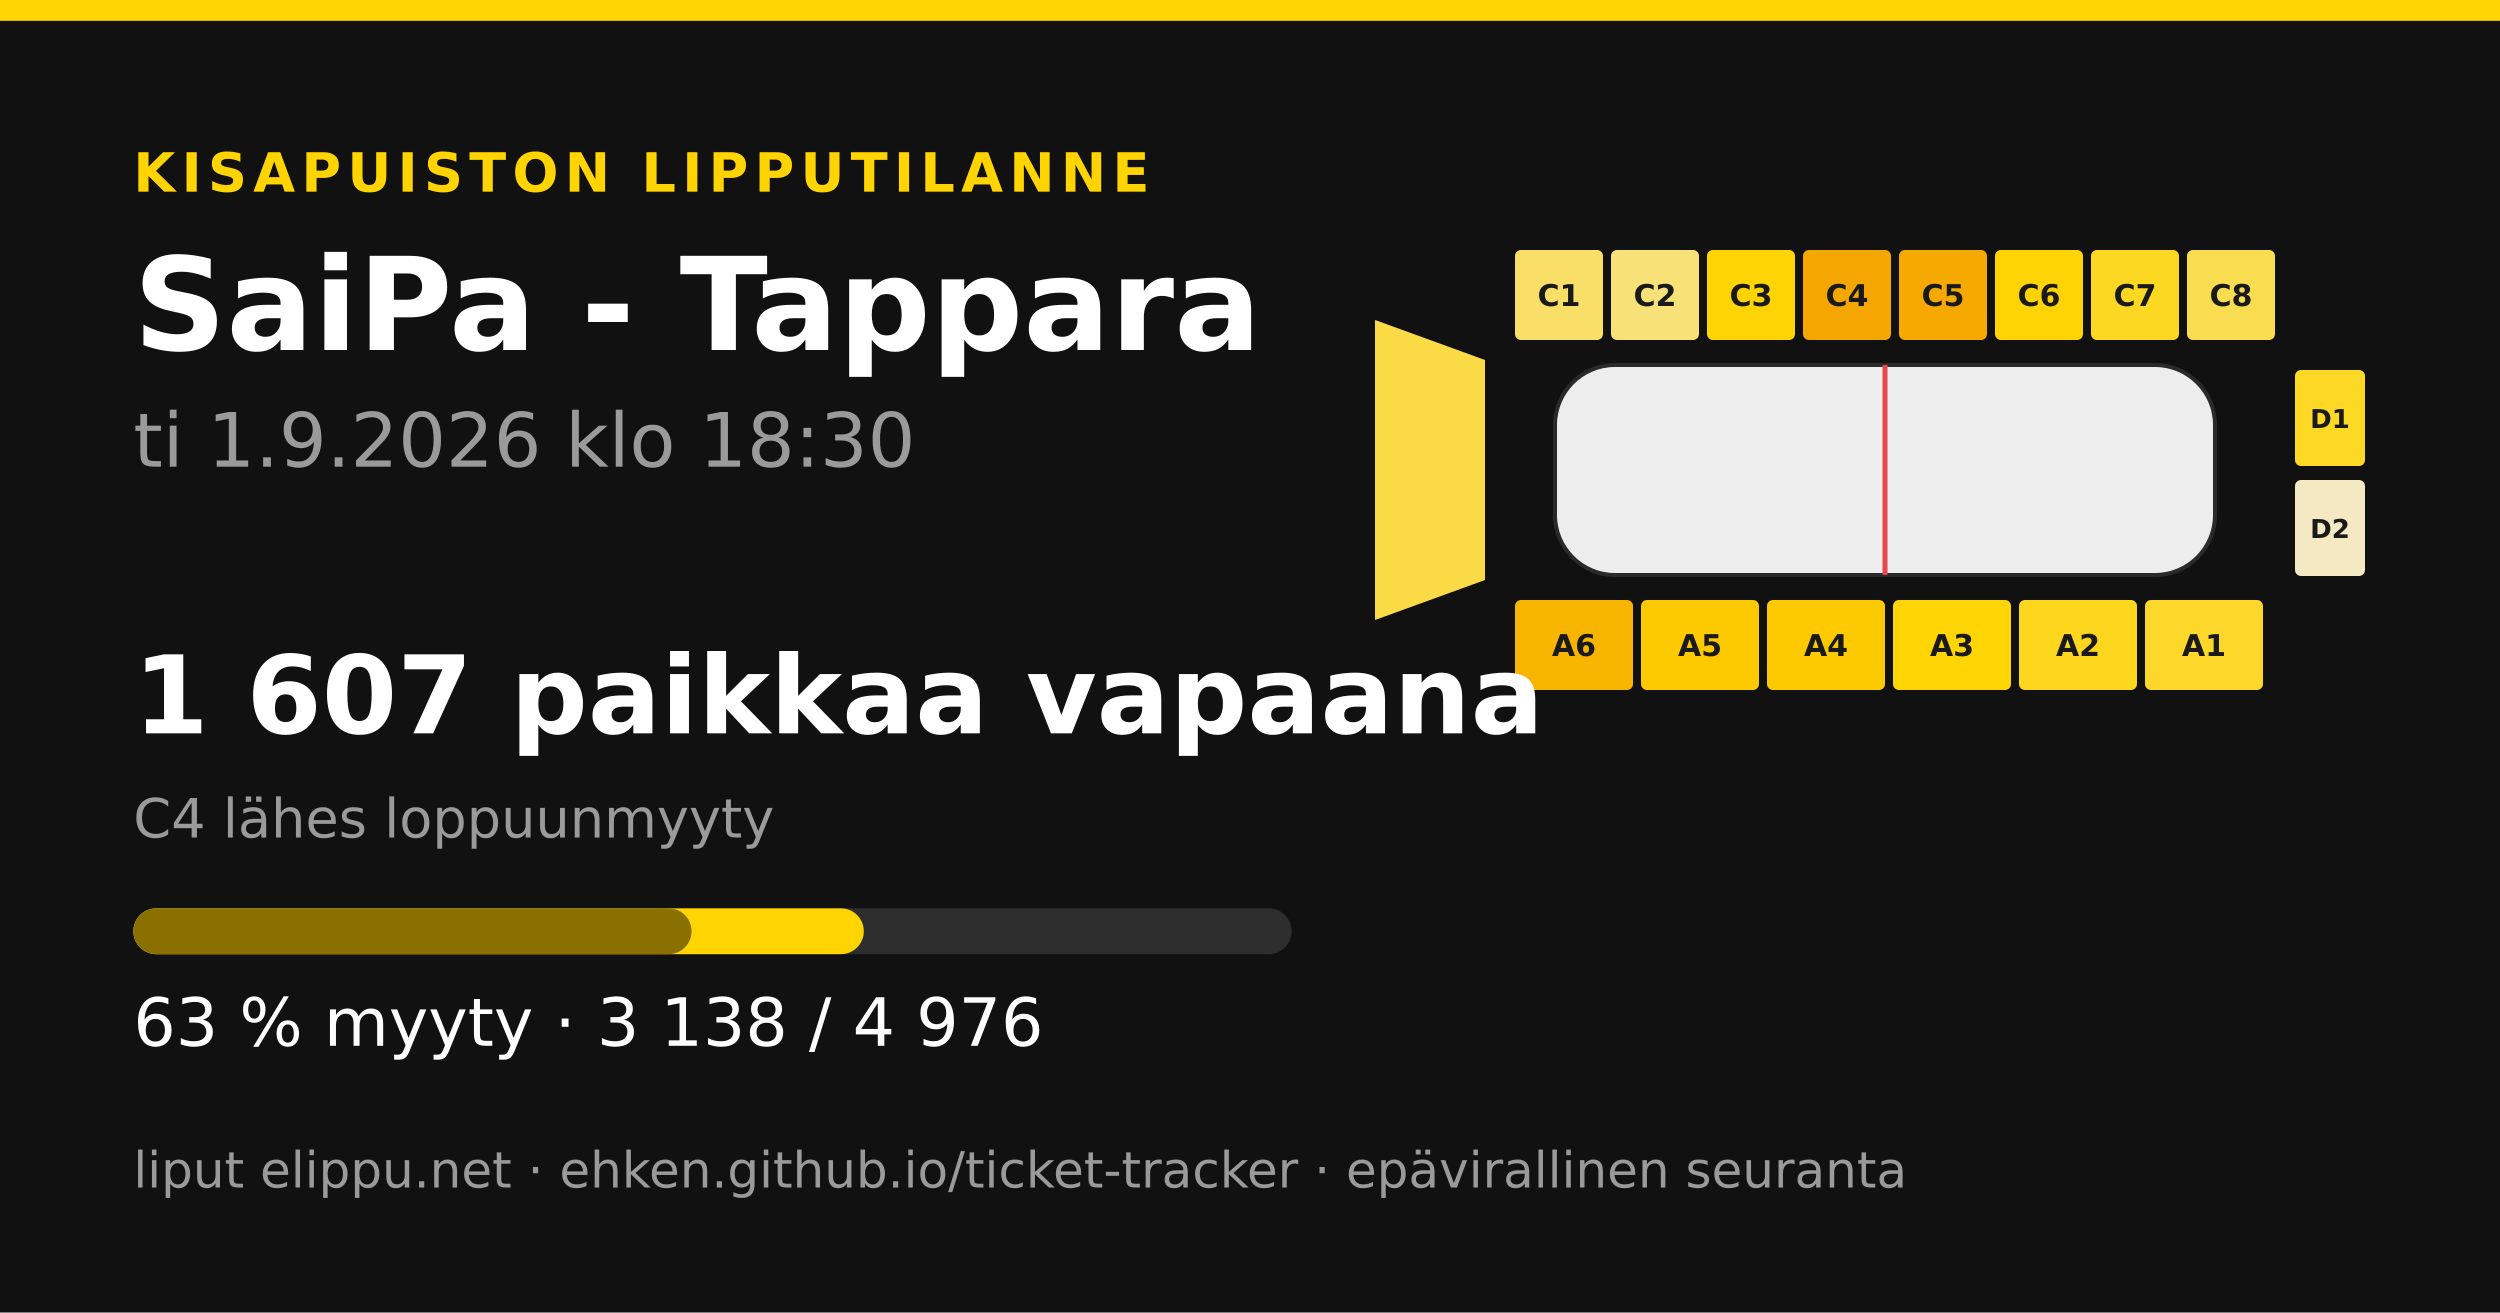
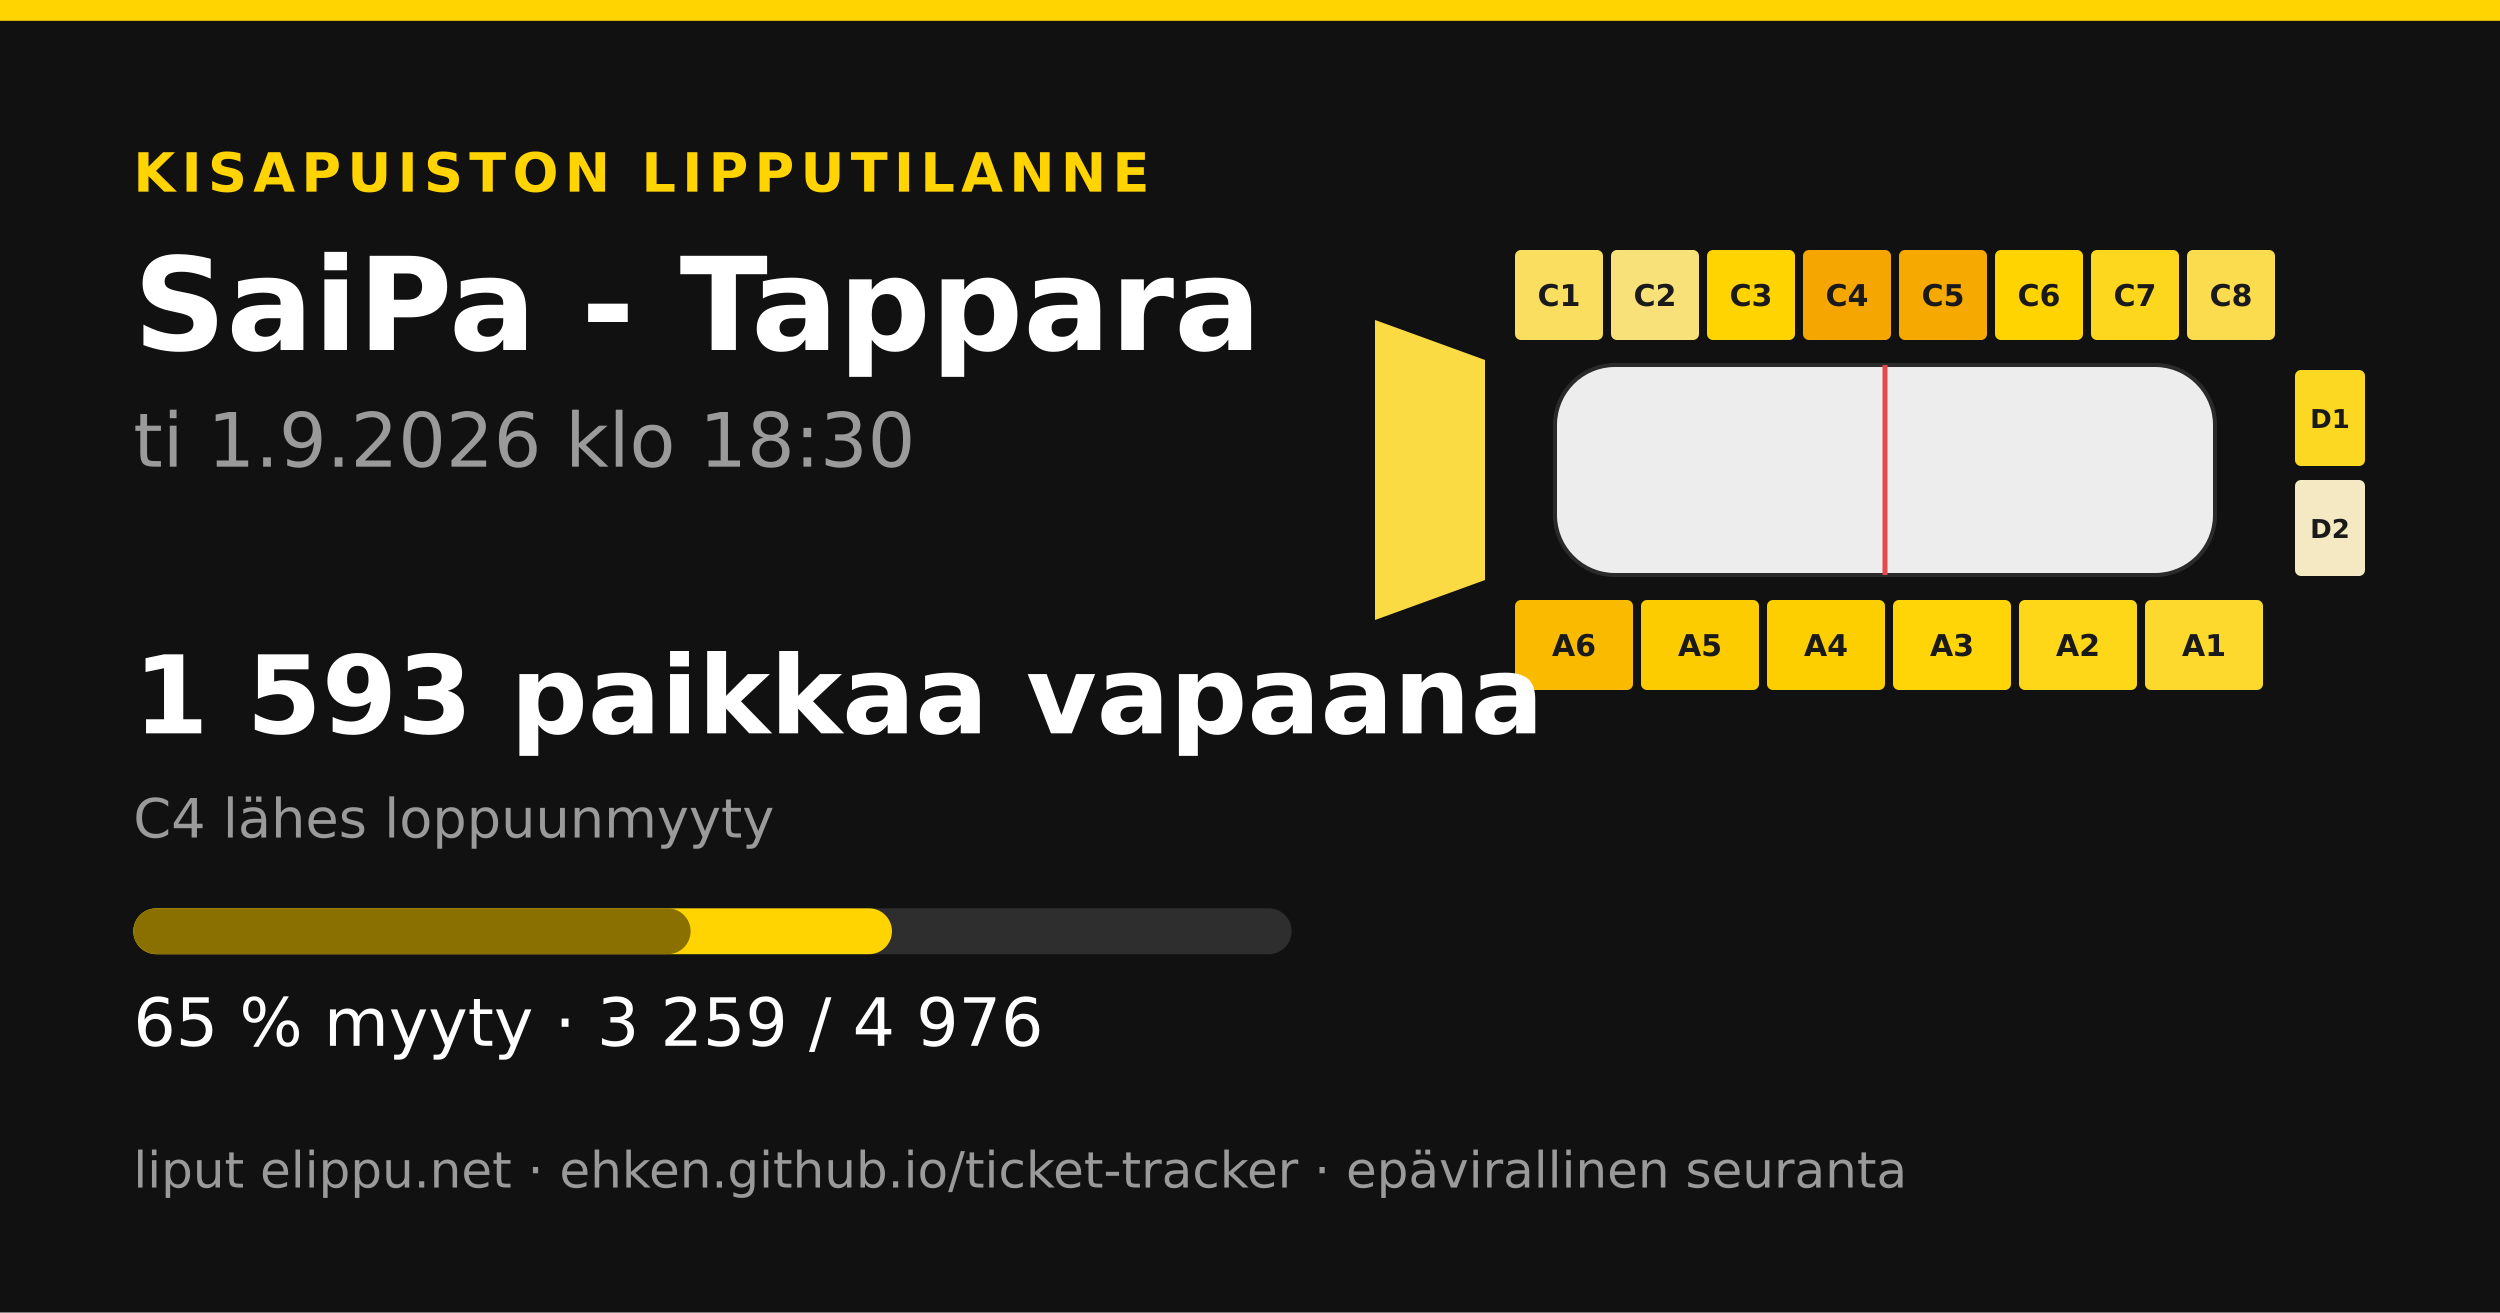
<svg xmlns="http://www.w3.org/2000/svg" width="1200" height="630" viewBox="0 0 1200 630">
  <rect width="1200" height="630" fill="#111111" />
  <rect x="0" y="0" width="1200" height="10" fill="#ffd400" />
  <text x="64" y="92" font-family="&quot;DejaVu Sans&quot;, &quot;Helvetica Neue&quot;, Helvetica, Arial, sans-serif" font-size="26" font-weight="700" fill="#ffd400" text-anchor="start" letter-spacing="3">KISAPUISTON LIPPUTILANNE</text>
  <text x="64" y="168" font-family="&quot;DejaVu Sans&quot;, &quot;Helvetica Neue&quot;, Helvetica, Arial, sans-serif" font-size="62" font-weight="700" fill="#ffffff" text-anchor="start" letter-spacing="0">SaiPa - Tappara</text>
  <text x="64" y="224" font-family="&quot;DejaVu Sans&quot;, &quot;Helvetica Neue&quot;, Helvetica, Arial, sans-serif" font-size="36" font-weight="400" fill="#9a9a9a" text-anchor="start" letter-spacing="0">ti 1.9.2026 klo 18:30</text>
-   <polygon points="660,153.6 712.8,172.8 712.8,278.4 660,297.6" fill="#fbdb45" />
-   <rect x="727.2" y="120" width="42.24" height="43.2" rx="2.88" fill="#f9df68" />
+   <polygon points="660,153.6 712.8,172.8 712.8,278.4 660,297.6" fill="#fbdb44" />
+   <rect x="727.2" y="120" width="42.24" height="43.2" rx="2.88" fill="#fade5f" />
  <text x="748.32" y="146.88" font-family="&quot;DejaVu Sans&quot;, &quot;Helvetica Neue&quot;, Helvetica, Arial, sans-serif" font-size="14.4" font-weight="700" fill="#1a1a1a" text-anchor="middle" letter-spacing="0">C1</text>
-   <rect x="773.28" y="120" width="42.24" height="43.2" rx="2.88" fill="#f8e177" />
+   <rect x="773.28" y="120" width="42.24" height="43.2" rx="2.88" fill="#f8e179" />
  <text x="794.4" y="146.88" font-family="&quot;DejaVu Sans&quot;, &quot;Helvetica Neue&quot;, Helvetica, Arial, sans-serif" font-size="14.4" font-weight="700" fill="#1a1a1a" text-anchor="middle" letter-spacing="0">C2</text>
-   <rect x="819.36" y="120" width="42.24" height="43.2" rx="2.88" fill="#ffd404" />
+   <rect x="819.36" y="120" width="42.24" height="43.2" rx="2.88" fill="#ffd401" />
  <text x="840.48" y="146.88" font-family="&quot;DejaVu Sans&quot;, &quot;Helvetica Neue&quot;, Helvetica, Arial, sans-serif" font-size="14.4" font-weight="700" fill="#1a1a1a" text-anchor="middle" letter-spacing="0">C3</text>
  <rect x="865.44" y="120" width="42.24" height="43.2" rx="2.88" fill="#f5a600" />
  <text x="886.56" y="146.88" font-family="&quot;DejaVu Sans&quot;, &quot;Helvetica Neue&quot;, Helvetica, Arial, sans-serif" font-size="14.4" font-weight="700" fill="#1a1a1a" text-anchor="middle" letter-spacing="0">C4</text>
  <rect x="911.52" y="120" width="42.24" height="43.2" rx="2.88" fill="#f6a900" />
  <text x="932.64" y="146.88" font-family="&quot;DejaVu Sans&quot;, &quot;Helvetica Neue&quot;, Helvetica, Arial, sans-serif" font-size="14.4" font-weight="700" fill="#1a1a1a" text-anchor="middle" letter-spacing="0">C5</text>
-   <rect x="957.6" y="120" width="42.24" height="43.2" rx="2.88" fill="#ffd404" />
+   <rect x="957.6" y="120" width="42.24" height="43.2" rx="2.88" fill="#ffd400" />
  <text x="978.72" y="146.88" font-family="&quot;DejaVu Sans&quot;, &quot;Helvetica Neue&quot;, Helvetica, Arial, sans-serif" font-size="14.4" font-weight="700" fill="#1a1a1a" text-anchor="middle" letter-spacing="0">C6</text>
-   <rect x="1003.68" y="120" width="42.24" height="43.2" rx="2.88" fill="#fdd822" />
+   <rect x="1003.68" y="120" width="42.24" height="43.2" rx="2.88" fill="#fdd71d" />
  <text x="1024.8" y="146.88" font-family="&quot;DejaVu Sans&quot;, &quot;Helvetica Neue&quot;, Helvetica, Arial, sans-serif" font-size="14.4" font-weight="700" fill="#1a1a1a" text-anchor="middle" letter-spacing="0">C7</text>
-   <rect x="1049.76" y="120" width="42.24" height="43.2" rx="2.88" fill="#fadc50" />
+   <rect x="1049.76" y="120" width="42.24" height="43.2" rx="2.88" fill="#fbdc4e" />
  <text x="1070.88" y="146.88" font-family="&quot;DejaVu Sans&quot;, &quot;Helvetica Neue&quot;, Helvetica, Arial, sans-serif" font-size="14.4" font-weight="700" fill="#1a1a1a" text-anchor="middle" letter-spacing="0">C8</text>
-   <rect x="727.2" y="288" width="56.64" height="43.2" rx="2.88" fill="#f8b500" />
+   <rect x="727.2" y="288" width="56.64" height="43.2" rx="2.88" fill="#f9ba00" />
  <text x="755.52" y="314.88" font-family="&quot;DejaVu Sans&quot;, &quot;Helvetica Neue&quot;, Helvetica, Arial, sans-serif" font-size="14.4" font-weight="700" fill="#1a1a1a" text-anchor="middle" letter-spacing="0">A6</text>
-   <rect x="787.68" y="288" width="56.64" height="43.2" rx="2.88" fill="#fdca00" />
+   <rect x="787.68" y="288" width="56.64" height="43.2" rx="2.88" fill="#fdcc00" />
  <text x="816" y="314.88" font-family="&quot;DejaVu Sans&quot;, &quot;Helvetica Neue&quot;, Helvetica, Arial, sans-serif" font-size="14.4" font-weight="700" fill="#1a1a1a" text-anchor="middle" letter-spacing="0">A5</text>
-   <rect x="848.16" y="288" width="56.64" height="43.2" rx="2.88" fill="#fdca00" />
+   <rect x="848.16" y="288" width="56.64" height="43.2" rx="2.88" fill="#fecf00" />
  <text x="876.48" y="314.88" font-family="&quot;DejaVu Sans&quot;, &quot;Helvetica Neue&quot;, Helvetica, Arial, sans-serif" font-size="14.4" font-weight="700" fill="#1a1a1a" text-anchor="middle" letter-spacing="0">A4</text>
-   <rect x="908.64" y="288" width="56.64" height="43.2" rx="2.88" fill="#ffd506" />
+   <rect x="908.64" y="288" width="56.64" height="43.2" rx="2.88" fill="#ffd507" />
  <text x="936.96" y="314.88" font-family="&quot;DejaVu Sans&quot;, &quot;Helvetica Neue&quot;, Helvetica, Arial, sans-serif" font-size="14.4" font-weight="700" fill="#1a1a1a" text-anchor="middle" letter-spacing="0">A3</text>
-   <rect x="969.12" y="288" width="56.64" height="43.2" rx="2.88" fill="#fdd71e" />
+   <rect x="969.12" y="288" width="56.64" height="43.2" rx="2.88" fill="#fed719" />
  <text x="997.44" y="314.88" font-family="&quot;DejaVu Sans&quot;, &quot;Helvetica Neue&quot;, Helvetica, Arial, sans-serif" font-size="14.4" font-weight="700" fill="#1a1a1a" text-anchor="middle" letter-spacing="0">A2</text>
-   <rect x="1029.6" y="288" width="56.64" height="43.2" rx="2.88" fill="#fdd82a" />
+   <rect x="1029.6" y="288" width="56.64" height="43.2" rx="2.88" fill="#fcd92c" />
  <text x="1057.92" y="314.88" font-family="&quot;DejaVu Sans&quot;, &quot;Helvetica Neue&quot;, Helvetica, Arial, sans-serif" font-size="14.4" font-weight="700" fill="#1a1a1a" text-anchor="middle" letter-spacing="0">A1</text>
-   <rect x="1101.6" y="177.6" width="33.6" height="46.08" rx="2.88" fill="#fdd824" />
+   <rect x="1101.6" y="177.6" width="33.6" height="46.08" rx="2.88" fill="#fdd823" />
  <text x="1118.4" y="205.44" font-family="&quot;DejaVu Sans&quot;, &quot;Helvetica Neue&quot;, Helvetica, Arial, sans-serif" font-size="12.48" font-weight="700" fill="#1a1a1a" text-anchor="middle" letter-spacing="0">D1</text>
  <rect x="1101.6" y="230.4" width="33.6" height="46.08" rx="2.88" fill="#f4e9c3" />
  <text x="1118.4" y="258.24" font-family="&quot;DejaVu Sans&quot;, &quot;Helvetica Neue&quot;, Helvetica, Arial, sans-serif" font-size="12.48" font-weight="700" fill="#1a1a1a" text-anchor="middle" letter-spacing="0">D2</text>
  <rect x="746.4" y="175.2 " width="316.8" height="100.8" rx="28.8" fill="#ededed" stroke="#2a2a2a" stroke-width="1.92" />
  <line x1="904.8" y1="175.2" x2="904.8" y2="276" stroke="#e5484d" stroke-width="2.4" />
-   <text x="64" y="352" font-family="&quot;DejaVu Sans&quot;, &quot;Helvetica Neue&quot;, Helvetica, Arial, sans-serif" font-size="52" font-weight="700" fill="#ffffff" text-anchor="start" letter-spacing="0">1 607 paikkaa vapaana</text>
+   <text x="64" y="352" font-family="&quot;DejaVu Sans&quot;, &quot;Helvetica Neue&quot;, Helvetica, Arial, sans-serif" font-size="52" font-weight="700" fill="#ffffff" text-anchor="start" letter-spacing="0">1 593 paikkaa vapaana</text>
  <text x="64" y="402" font-family="&quot;DejaVu Sans&quot;, &quot;Helvetica Neue&quot;, Helvetica, Arial, sans-serif" font-size="26" font-weight="400" fill="#9a9a9a" text-anchor="start" letter-spacing="0">C4 lähes loppuunmyyty</text>
  <rect x="64" y="436" width="556" height="22" rx="11" fill="#2e2e2e" />
-   <rect x="64" y="436" width="350.629" height="22" rx="11" fill="#ffd400" />
-   <rect x="64" y="436" width="267.944" height="22" rx="11" fill="#8a7000" />
-   <text x="64" y="502" font-family="&quot;DejaVu Sans&quot;, &quot;Helvetica Neue&quot;, Helvetica, Arial, sans-serif" font-size="32" font-weight="400" fill="#ffffff" text-anchor="start" letter-spacing="0">63 % myyty · 3 138 / 4 976</text>
+   <rect x="64" y="436" width="364.149" height="22" rx="11" fill="#ffd400" />
+   <rect x="64" y="436" width="267.497" height="22" rx="11" fill="#8a7000" />
+   <text x="64" y="502" font-family="&quot;DejaVu Sans&quot;, &quot;Helvetica Neue&quot;, Helvetica, Arial, sans-serif" font-size="32" font-weight="400" fill="#ffffff" text-anchor="start" letter-spacing="0">65 % myyty · 3 259 / 4 976</text>
  <text x="64" y="570" font-family="&quot;DejaVu Sans&quot;, &quot;Helvetica Neue&quot;, Helvetica, Arial, sans-serif" font-size="24" font-weight="400" fill="#9a9a9a" text-anchor="start" letter-spacing="0">liput elippu.net · ehken.github.io/ticket-tracker · epävirallinen seuranta</text>
</svg>
